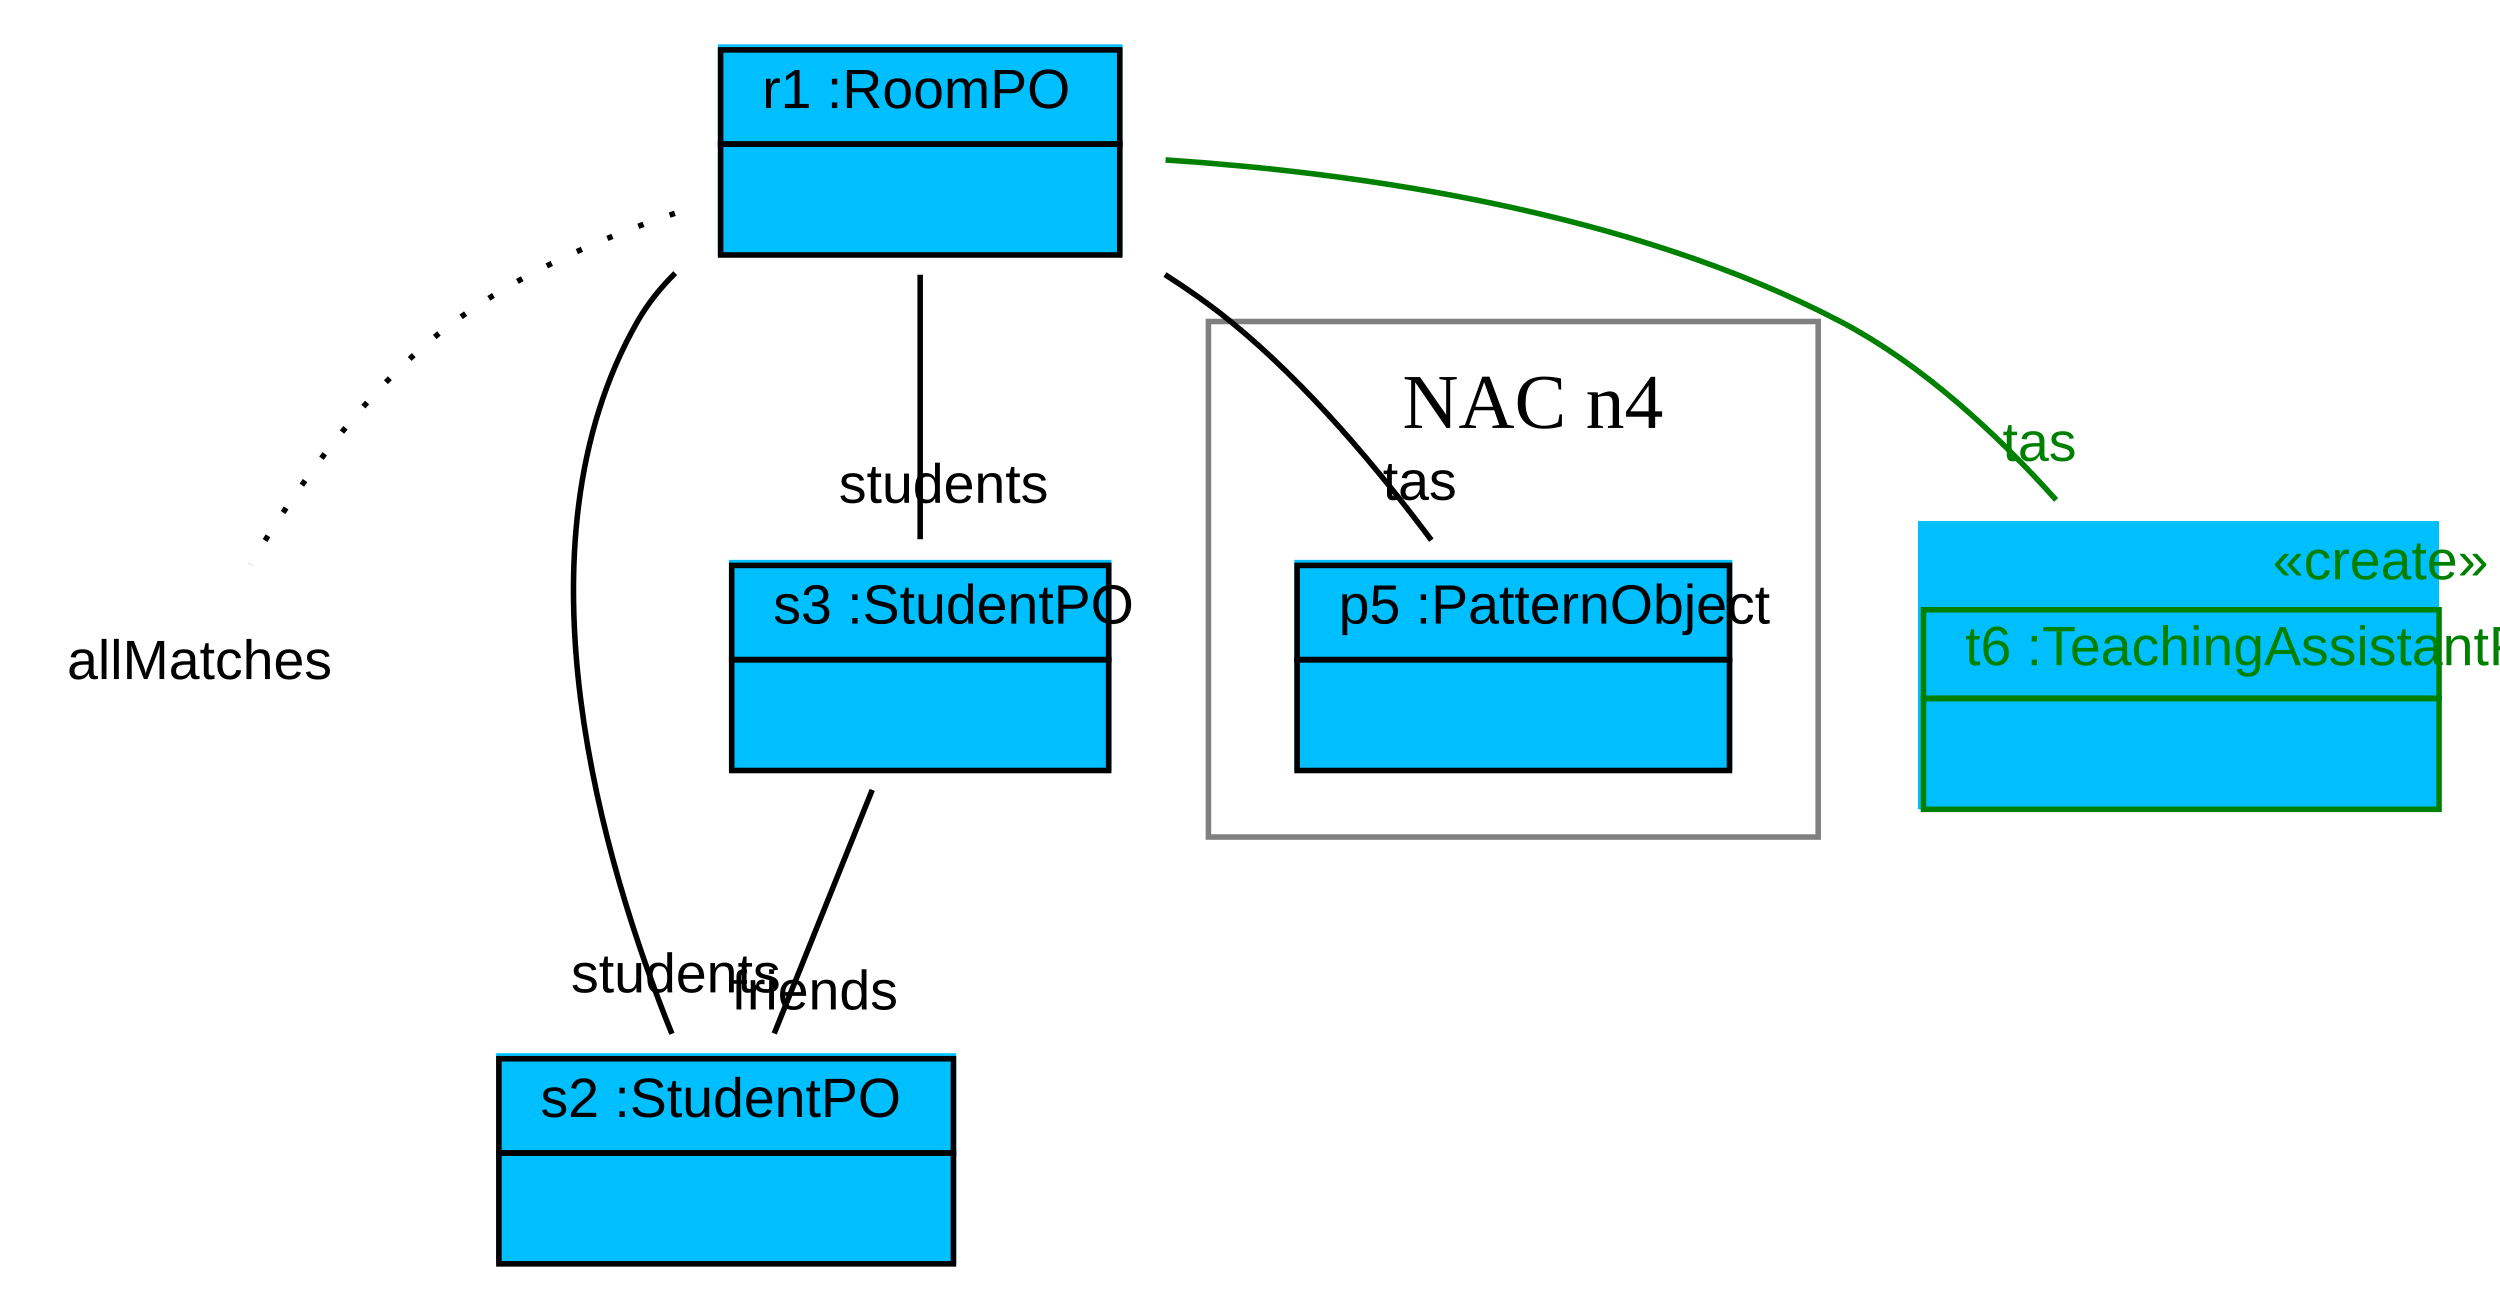
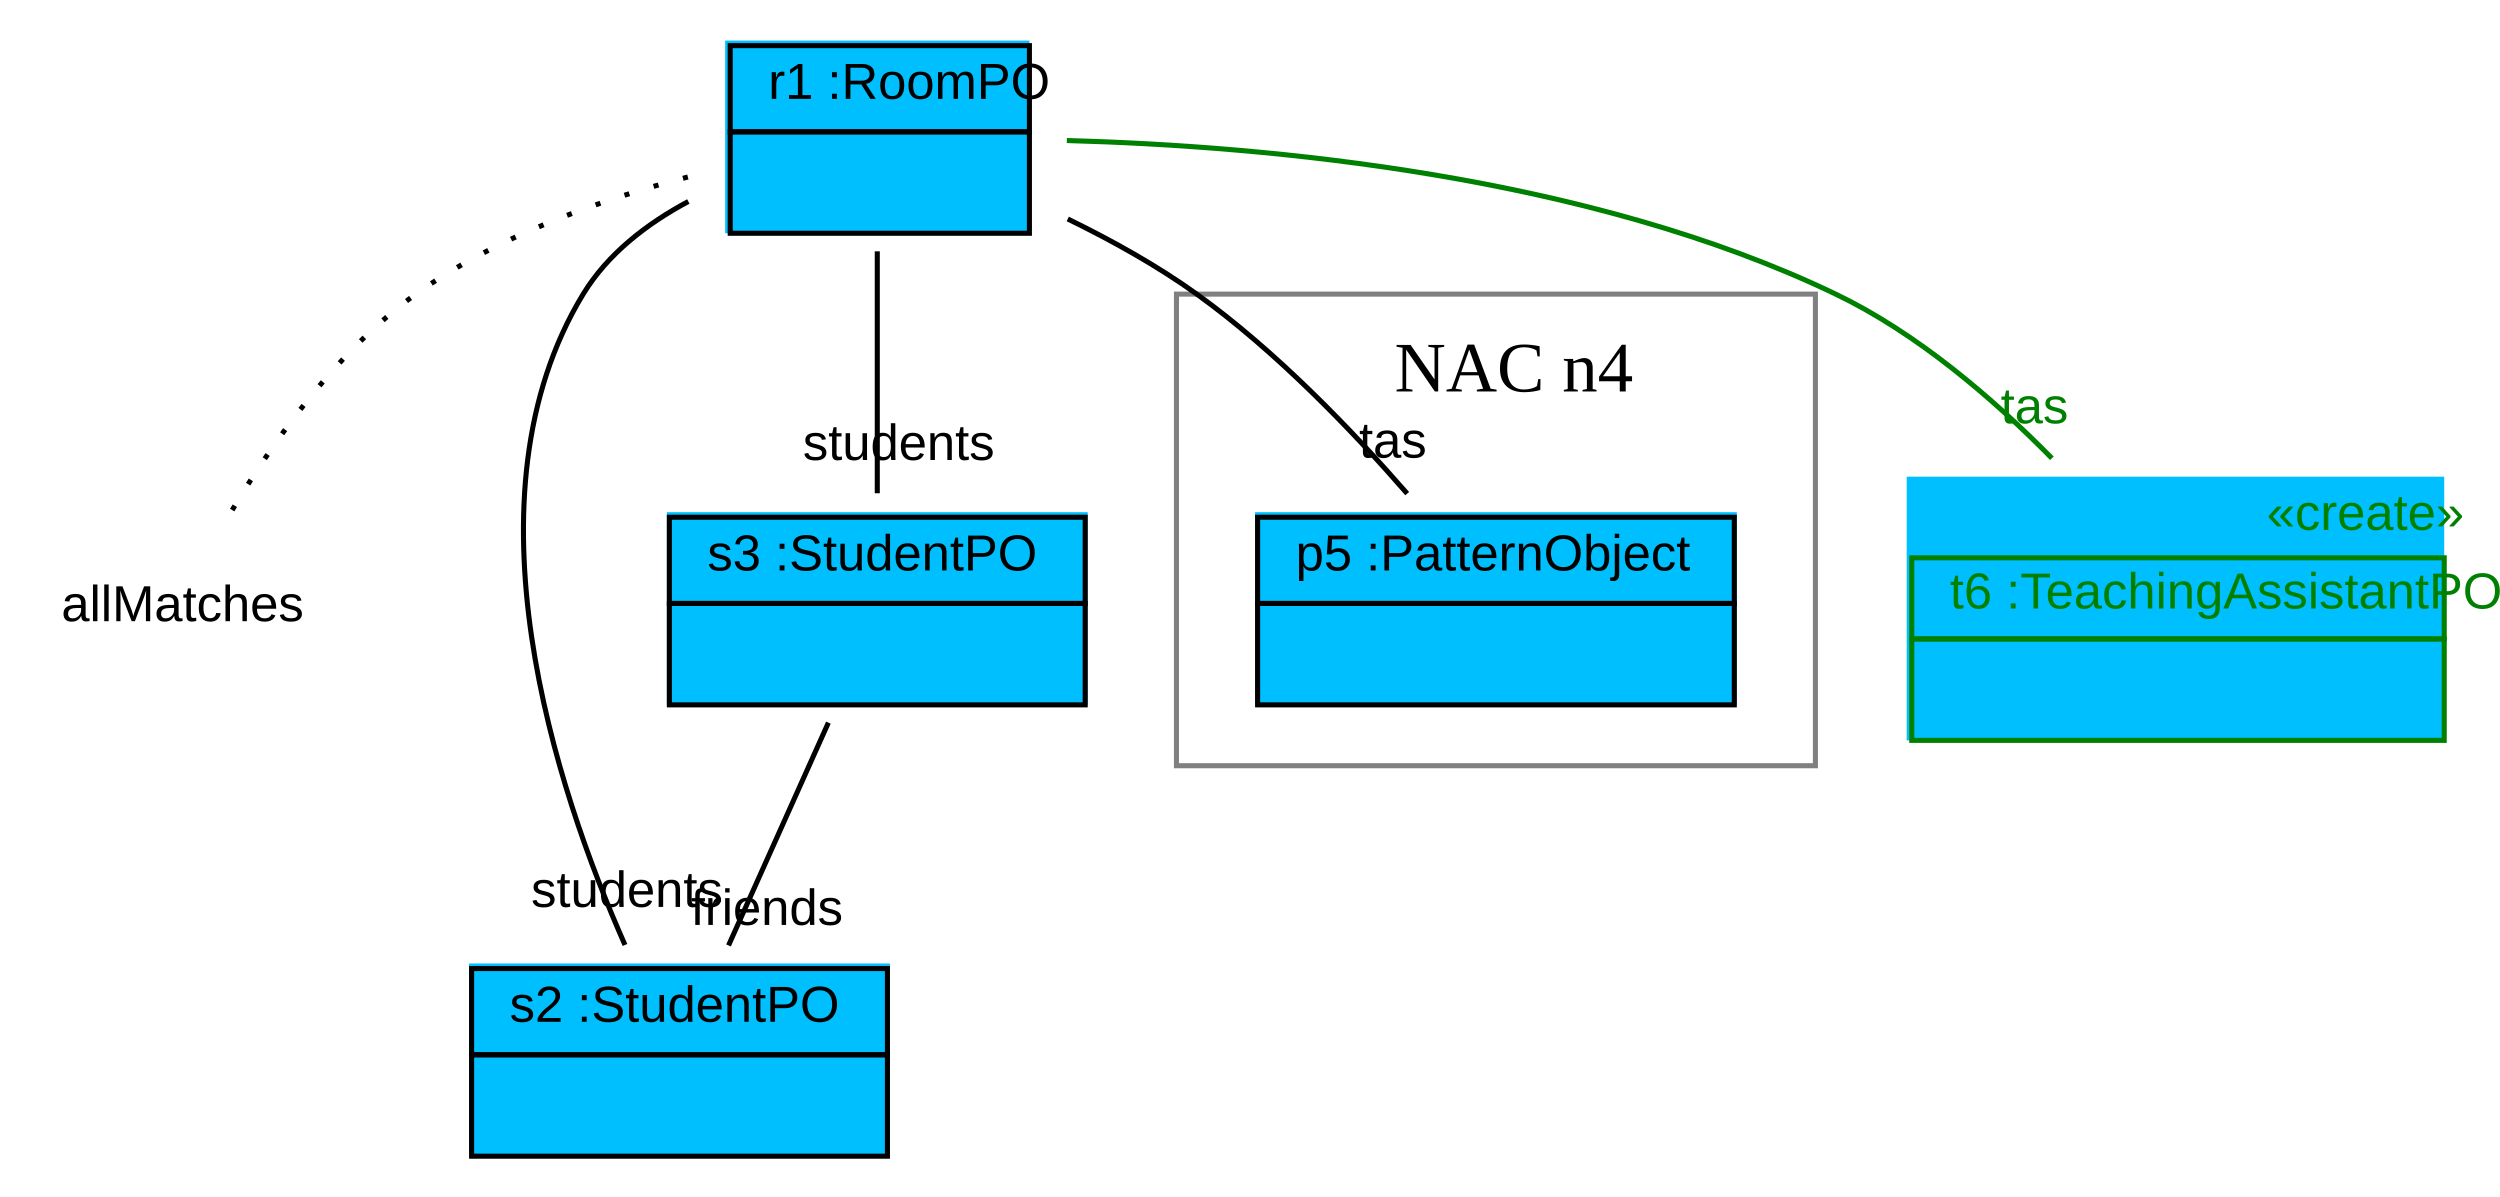
- <svg xmlns="http://www.w3.org/2000/svg" width="451pt" height="236pt" viewBox="0.00 0.00 451.00 236.00">
+ <svg xmlns="http://www.w3.org/2000/svg" width="493pt" height="236pt" viewBox="0.00 0.00 493.00 236.00">
  <g id="graph1" class="graph" transform="scale(1 1) rotate(0) translate(4 232)">
-     <polygon fill="white" stroke="white" points="-4,5 -4,-232 448,-232 448,5 -4,5" />
+     <polygon fill="white" stroke="white" points="-4,5 -4,-232 490,-232 490,5 -4,5" />
    <g id="graph2" class="cluster">
-       <polygon fill="none" stroke="grey" points="214,-81 214,-174 324,-174 324,-81 214,-81" />
-       <text text-anchor="start" x="249" y="-154.8" font-family="Times New Roman,serif" font-size="14.00">NAC n4</text>
+       <polygon fill="none" stroke="grey" points="228,-81 228,-174 354,-174 354,-81 228,-81" />
+       <text text-anchor="start" x="271" y="-154.8" font-family="Times New Roman,serif" font-size="14.00">NAC n4</text>
    </g>
    <g id="node1" class="node">
-       <polygon fill="deepskyblue" stroke="deepskyblue" points="126,-186.5 126,-223.5 198,-223.5 198,-186.5 126,-186.5" />
-       <polygon fill="none" stroke="black" points="126,-206 126,-223 198,-223 198,-206 126,-206" />
-       <text text-anchor="start" x="129.5" y="-212.5" font-family="Arial" font-size="10.00"> </text>
-       <text text-anchor="start" x="133.5" y="-212.5" font-family="Arial" font-size="10.00"> r1 :RoomPO </text>
-       <polygon fill="none" stroke="black" points="126,-186 126,-206 198,-206 198,-186 126,-186" />
-       <text text-anchor="start" x="158.5" y="-194" font-family="Arial" font-size="10.00">  </text>
+       <polygon fill="deepskyblue" stroke="deepskyblue" points="139.5,-186.5 139.5,-223.5 198.5,-223.5 198.5,-186.5 139.5,-186.5" />
+       <polygon fill="none" stroke="black" points="140,-206 140,-223 199,-223 199,-206 140,-206" />
+       <text text-anchor="start" x="143.5" y="-212.5" font-family="Arial" font-size="10.00"> </text>
+       <text text-anchor="start" x="147.5" y="-212.5" font-family="Arial" font-size="10.00"> r1 :RoomPO </text>
+       <polygon fill="none" stroke="black" points="140,-186 140,-206 199,-206 199,-186 140,-186" />
+       <text text-anchor="start" x="166" y="-194" font-family="Arial" font-size="10.00">  </text>
    </g>
    <g id="node2" class="node">
      <text text-anchor="middle" x="32" y="-109.5" font-family="Arial" font-size="10.00">allMatches</text>
    </g>
    <g id="edge3" class="edge">
-       <path fill="none" stroke="black" stroke-dasharray="1,5" d="M117.75,-193.521C104.17,-188.956 89.729,-182.621 78,-174 62.183,-162.374 49.279,-143.802 41.208,-130.202" />
+       <path fill="none" stroke="black" stroke-dasharray="1,5" d="M131.644,-197.095C114.19,-192.574 93.823,-185.333 78,-174 61.933,-162.492 48.986,-143.715 40.97,-130.03" />
    </g>
    <g id="node3" class="node">
-       <polygon fill="deepskyblue" stroke="deepskyblue" points="86,-4.5 86,-41.5 168,-41.5 168,-4.5 86,-4.5" />
-       <polygon fill="none" stroke="black" points="86,-24 86,-41 168,-41 168,-24 86,-24" />
-       <text text-anchor="start" x="89.5" y="-30.5" font-family="Arial" font-size="10.00"> </text>
-       <text text-anchor="start" x="93.5" y="-30.5" font-family="Arial" font-size="10.00"> s2 :StudentPO </text>
-       <polygon fill="none" stroke="black" points="86,-4 86,-24 168,-24 168,-4 86,-4" />
-       <text text-anchor="start" x="123.5" y="-12" font-family="Arial" font-size="10.00">  </text>
+       <polygon fill="deepskyblue" stroke="deepskyblue" points="89,-4.5 89,-41.5 171,-41.5 171,-4.5 89,-4.5" />
+       <polygon fill="none" stroke="black" points="89,-24 89,-41 171,-41 171,-24 89,-24" />
+       <text text-anchor="start" x="92.5" y="-30.5" font-family="Arial" font-size="10.00"> </text>
+       <text text-anchor="start" x="96.5" y="-30.5" font-family="Arial" font-size="10.00"> s2 :StudentPO </text>
+       <polygon fill="none" stroke="black" points="89,-4 89,-24 171,-24 171,-4 89,-4" />
+       <text text-anchor="start" x="126.5" y="-12" font-family="Arial" font-size="10.00">  </text>
    </g>
    <g id="edge5" class="edge">
-       <path fill="none" stroke="black" d="M117.81,-182.725C115.164,-180.111 112.836,-177.21 111,-174 87.726,-133.307 104.822,-76.184 117.211,-45.503" />
-       <text text-anchor="middle" x="117.916" y="-52.978" font-family="Arial" font-size="10.00">students</text>
+       <path fill="none" stroke="black" d="M131.738,-192.268C123.521,-187.873 115.833,-181.941 111,-174 86.572,-133.862 105.594,-76.519 119.247,-45.654" />
+       <text text-anchor="middle" x="119.631" y="-53.147" font-family="Arial" font-size="10.00">students</text>
    </g>
    <g id="node4" class="node">
-       <polygon fill="deepskyblue" stroke="deepskyblue" points="128,-93.5 128,-130.5 196,-130.5 196,-93.5 128,-93.5" />
-       <polygon fill="none" stroke="black" points="128,-113 128,-130 196,-130 196,-113 128,-113" />
+       <polygon fill="deepskyblue" stroke="deepskyblue" points="128,-93.5 128,-130.5 210,-130.5 210,-93.5 128,-93.5" />
+       <polygon fill="none" stroke="black" points="128,-113 128,-130 210,-130 210,-113 128,-113" />
      <text text-anchor="start" x="131.5" y="-119.5" font-family="Arial" font-size="10.00"> </text>
      <text text-anchor="start" x="135.5" y="-119.5" font-family="Arial" font-size="10.00"> s3 :StudentPO </text>
-       <polygon fill="none" stroke="black" points="128,-93 128,-113 196,-113 196,-93 128,-93" />
-       <text text-anchor="start" x="158.5" y="-101" font-family="Arial" font-size="10.00">  </text>
+       <polygon fill="none" stroke="black" points="128,-93 128,-113 210,-113 210,-93 128,-93" />
+       <text text-anchor="start" x="165.5" y="-101" font-family="Arial" font-size="10.00">  </text>
    </g>
    <g id="edge7" class="edge">
-       <path fill="none" stroke="black" d="M162,-182.434C162,-168.033 162,-149.16 162,-134.726" />
-       <text text-anchor="middle" x="166.226" y="-141.289" font-family="Arial" font-size="10.00">students</text>
+       <path fill="none" stroke="black" d="M169,-182.434C169,-168.033 169,-149.16 169,-134.726" />
+       <text text-anchor="middle" x="173.226" y="-141.289" font-family="Arial" font-size="10.00">students</text>
    </g>
    <g id="node6" class="node">
-       <polygon fill="deepskyblue" stroke="deepskyblue" points="230,-93.5 230,-130.5 308,-130.5 308,-93.5 230,-93.5" />
-       <polygon fill="none" stroke="black" points="230,-113 230,-130 308,-130 308,-113 230,-113" />
-       <text text-anchor="start" x="233.5" y="-119.5" font-family="Arial" font-size="10.00"> </text>
-       <text text-anchor="start" x="237.5" y="-119.5" font-family="Arial" font-size="10.00"> p5 :PatternObject </text>
-       <polygon fill="none" stroke="black" points="230,-93 230,-113 308,-113 308,-93 230,-93" />
-       <text text-anchor="start" x="265.5" y="-101" font-family="Arial" font-size="10.00">  </text>
+       <polygon fill="deepskyblue" stroke="deepskyblue" points="244,-93.5 244,-130.5 338,-130.5 338,-93.5 244,-93.5" />
+       <polygon fill="none" stroke="black" points="244,-113 244,-130 338,-130 338,-113 244,-113" />
+       <text text-anchor="start" x="247.5" y="-119.5" font-family="Arial" font-size="10.00"> </text>
+       <text text-anchor="start" x="251.5" y="-119.5" font-family="Arial" font-size="10.00"> p5 :PatternObject </text>
+       <polygon fill="none" stroke="black" points="244,-93 244,-113 338,-113 338,-93 244,-93" />
+       <text text-anchor="start" x="287.5" y="-101" font-family="Arial" font-size="10.00">  </text>
    </g>
    <g id="edge11" class="edge">
-       <path fill="none" stroke="black" d="M206.151,-182.472C210.299,-179.828 214.322,-176.994 218,-174 231.918,-162.673 244.852,-147.119 254.213,-134.553" />
-       <text text-anchor="middle" x="252.118" y="-141.831" font-family="Arial" font-size="10.00">tas</text>
+       <path fill="none" stroke="black" d="M206.56,-188.818C215.255,-184.581 224.229,-179.586 232,-174 247.552,-162.821 262.524,-147.265 273.494,-134.661" />
+       <text text-anchor="middle" x="270.667" y="-141.753" font-family="Arial" font-size="10.00">tas</text>
    </g>
    <g id="node7" class="node">
-       <polygon fill="deepskyblue" stroke="deepskyblue" points="342.5,-86.5 342.5,-137.5 435.5,-137.5 435.5,-86.5 342.5,-86.5" />
-       <text text-anchor="start" x="406" y="-127.5" font-family="Arial" font-size="10.00" fill="green">«create»</text>
-       <polygon fill="none" stroke="green" points="343,-106 343,-122 436,-122 436,-106 343,-106" />
-       <text text-anchor="start" x="346.5" y="-112" font-family="Arial" font-size="10.00"> </text>
-       <text text-anchor="start" x="350.5" y="-112" font-family="Arial" font-size="10.00" fill="green"> t6 :TeachingAssistantPO </text>
-       <polygon fill="none" stroke="green" points="343,-86 343,-106 436,-106 436,-86 343,-86" />
-       <text text-anchor="start" x="386" y="-94" font-family="Arial" font-size="10.00">  </text>
+       <polygon fill="deepskyblue" stroke="deepskyblue" points="372.5,-86.5 372.5,-137.5 477.5,-137.5 477.5,-86.5 372.5,-86.5" />
+       <text text-anchor="start" x="443" y="-127.5" font-family="Arial" font-size="10.00" fill="green">«create»</text>
+       <polygon fill="none" stroke="green" points="373,-106 373,-122 478,-122 478,-106 373,-106" />
+       <text text-anchor="start" x="376.5" y="-112" font-family="Arial" font-size="10.00"> </text>
+       <text text-anchor="start" x="380.5" y="-112" font-family="Arial" font-size="10.00" fill="green"> t6 :TeachingAssistantPO </text>
+       <polygon fill="none" stroke="green" points="373,-86 373,-106 478,-106 478,-86 373,-86" />
+       <text text-anchor="start" x="422" y="-94" font-family="Arial" font-size="10.00">  </text>
    </g>
    <g id="edge13" class="edge">
-       <path fill="none" stroke="green" d="M206.266,-203.147C241.117,-200.842 289.986,-193.892 328,-174 342.862,-166.223 356.396,-153.575 366.919,-141.807" />
-       <text text-anchor="middle" x="363.924" y="-148.848" font-family="Arial" font-size="10.00" fill="green">tas</text>
+       <path fill="none" stroke="green" d="M206.381,-204.286C245.914,-203.205 309.19,-197.457 358,-174 374.022,-166.3 388.953,-153.513 400.636,-141.629" />
+       <text text-anchor="middle" x="397.198" y="-148.52" font-family="Arial" font-size="10.00" fill="green">tas</text>
    </g>
    <g id="edge9" class="edge">
-       <path fill="none" stroke="black" d="M153.348,-89.494C147.964,-76.11 141.062,-58.955 135.673,-45.56" />
-       <text text-anchor="middle" x="142.977" y="-49.891" font-family="Arial" font-size="10.00">friends</text>
+       <path fill="none" stroke="black" d="M159.36,-89.494C153.359,-76.11 145.669,-58.955 139.665,-45.56" />
+       <text text-anchor="middle" x="147.228" y="-49.601" font-family="Arial" font-size="10.00">friends</text>
    </g>
  </g>
</svg>
